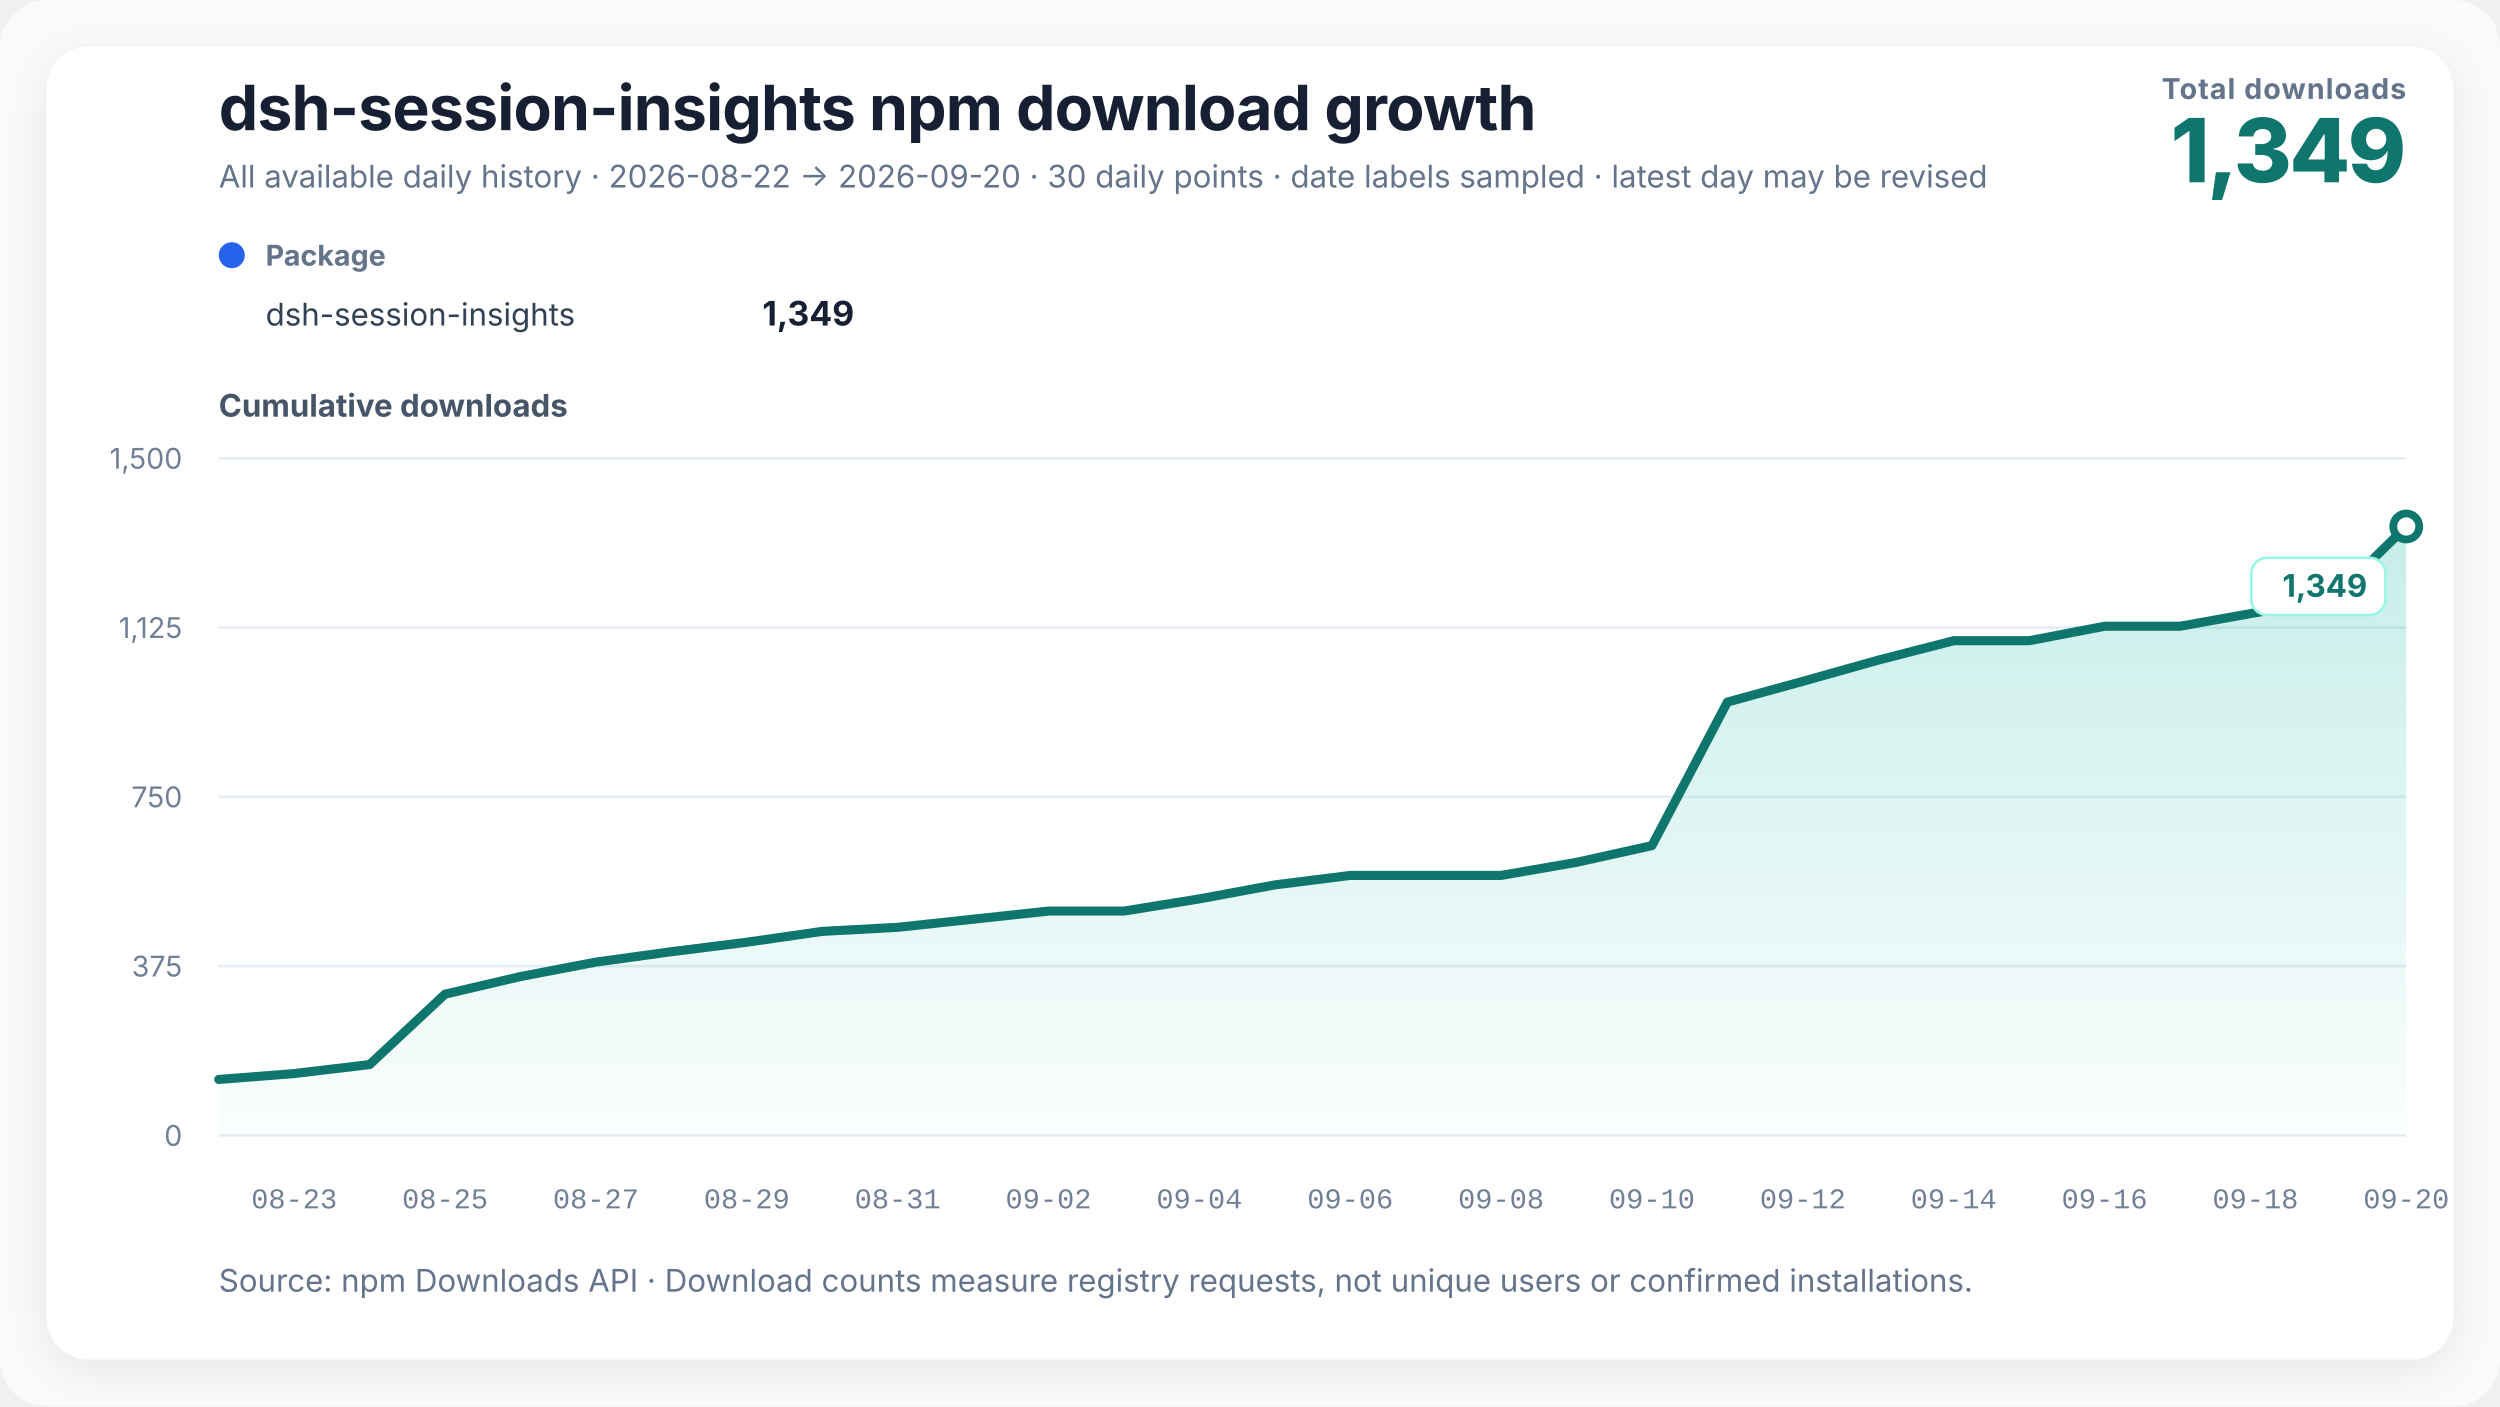
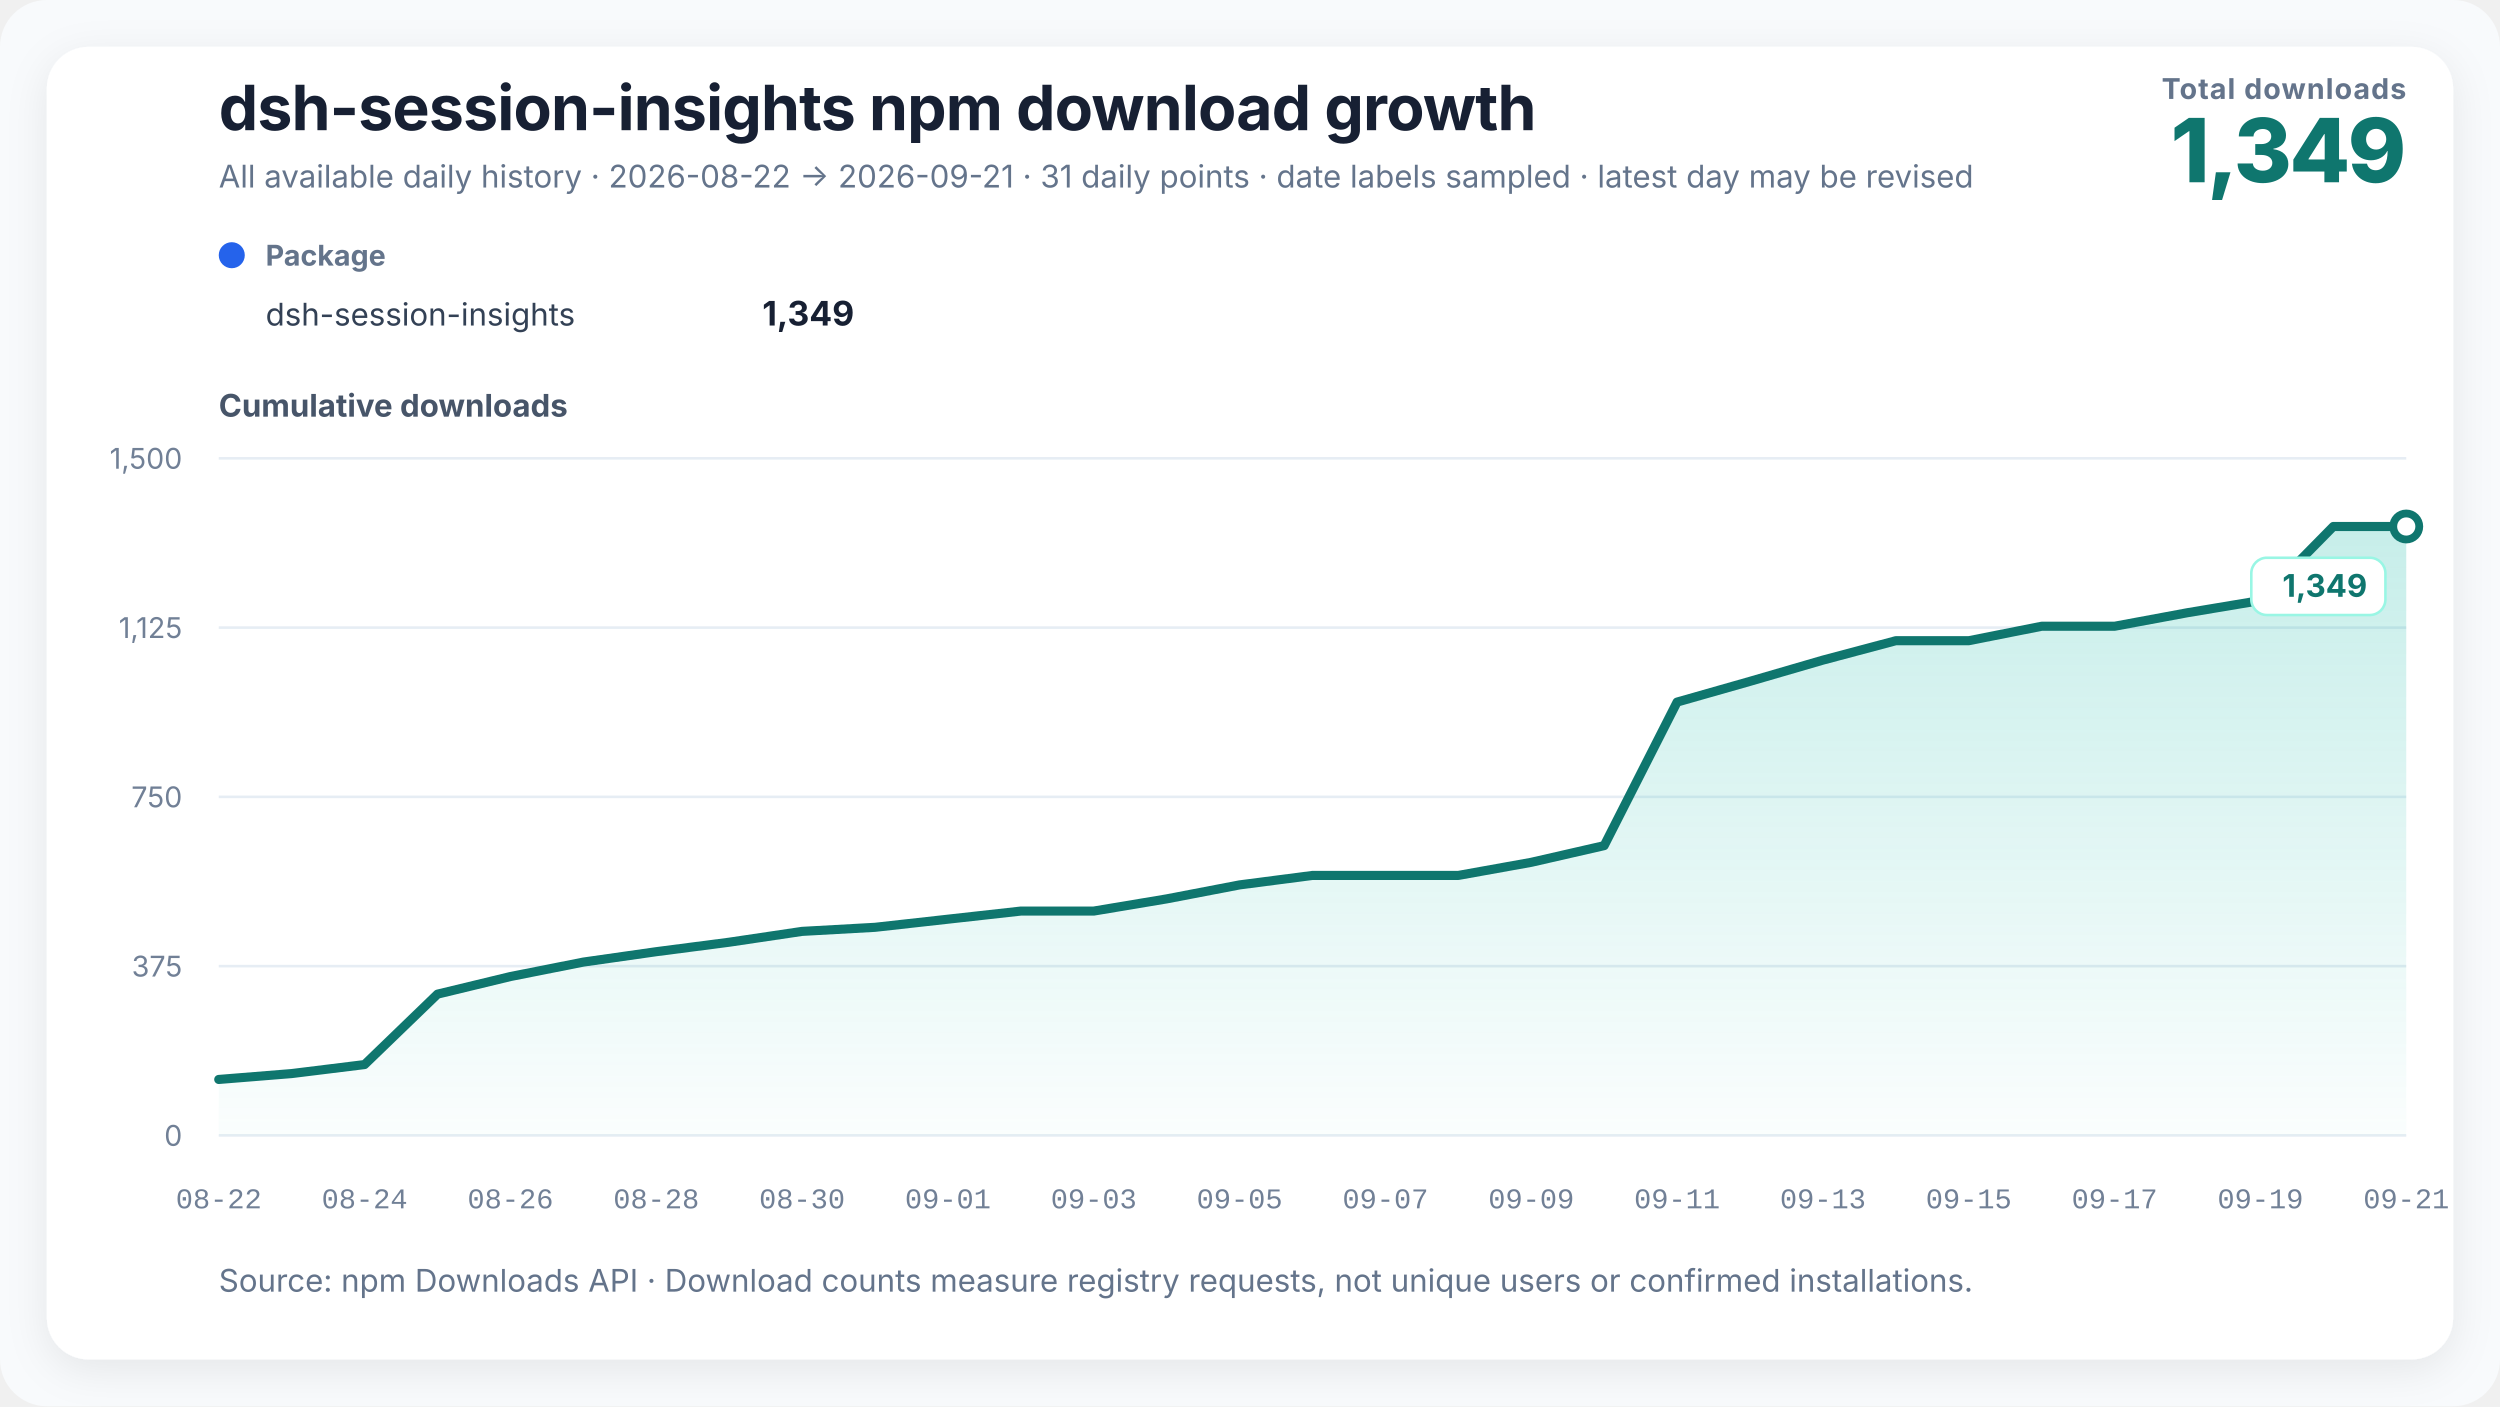
<svg xmlns="http://www.w3.org/2000/svg" width="960" height="540" viewBox="0 0 960 540" role="img" aria-labelledby="chart-title chart-desc" data-renderer-version="3">
  <defs>
    <linearGradient id="growth-fill" x1="0" y1="0" x2="0" y2="1">
      <stop offset="0%" stop-color="#14b8a6" stop-opacity="0.24" />
      <stop offset="100%" stop-color="#14b8a6" stop-opacity="0.02" />
    </linearGradient>
    <filter id="soft-shadow" x="-10%" y="-10%" width="120%" height="120%">
      <feDropShadow dx="0" dy="4" stdDeviation="8" flood-color="#0f172a" flood-opacity="0.08" />
    </filter>
  </defs>
  <style>
    text { font-family: Inter, ui-sans-serif, -apple-system, BlinkMacSystemFont, "Segoe UI", "PingFang SC", "Microsoft YaHei", sans-serif; fill: #172033; }
    .title { font-size: 24px; font-weight: 720; letter-spacing: -0.3px; }
    .subtitle { font-size: 12px; fill: #64748b; }
    .metric-label { font-size: 11px; fill: #64748b; font-weight: 650; letter-spacing: 0.4px; }
    .metric-value { font-size: 34px; fill: #0f766e; font-weight: 760; letter-spacing: -1px; }
    .axis-title { font-size: 12px; fill: #475569; font-weight: 650; }
    .axis { font-size: 11px; fill: #718096; }
    .x-axis-tick { font-family: ui-monospace, "SFMono-Regular", Consolas, "Liberation Mono", monospace; font-variant-numeric: tabular-nums; }
    .grid { stroke: #e6edf4; stroke-width: 1; }
    .package-role { font-size: 11px; fill: #64748b; font-weight: 650; }
    .package-name { font-size: 12px; fill: #334155; }
    .package-total { font-size: 13px; fill: #172033; font-weight: 720; }
    .rename { stroke: #8b5cf6; stroke-width: 1.5; stroke-dasharray: 5 5; }
    .rename-label { font-size: 11px; fill: #6d28d9; font-weight: 650; }
    .endpoint { font-size: 12px; fill: #0f766e; font-weight: 740; }
    .endpoint-backdrop { fill: #ffffff; stroke: #99f6e4; stroke-width: 1; }
  </style>
  <rect width="100%" height="100%" rx="18" fill="#f8fafc" />
  <rect x="18" y="18" width="924" height="504" rx="16" fill="#ffffff" filter="url(#soft-shadow)" />
  <text x="84" y="50" class="title">dsh-session-insights npm download growth</text>
-   <text x="84" y="72" class="subtitle">All available daily history · 2026-08-22 → 2026-09-20 · 30 daily points · date labels sampled · latest day may be revised</text>
+   <text x="84" y="72" class="subtitle">All available daily history · 2026-08-22 → 2026-09-21 · 31 daily points · date labels sampled · latest day may be revised</text>
  <text x="924" y="38" text-anchor="end" class="metric-label">Total downloads</text>
  <text x="924" y="70" text-anchor="end" class="metric-value">1,349</text>
  <g transform="translate(84,102)">
    <circle cx="5" cy="-4" r="5" fill="#2563eb" />
    <text x="18" y="0" class="package-role">Package</text>
    <text x="18" y="23" class="package-name">dsh-session-insights</text>
    <text x="244" y="23" text-anchor="end" class="package-total">1,349</text>
  </g>
  <text x="84" y="160" class="axis-title">Cumulative downloads</text>
  <line x1="84" y1="436" x2="924" y2="436" class="grid" />
  <text x="70" y="440" text-anchor="end" class="axis">0</text>
  <line x1="84" y1="371" x2="924" y2="371" class="grid" />
  <text x="70" y="375" text-anchor="end" class="axis">375</text>
  <line x1="84" y1="306" x2="924" y2="306" class="grid" />
  <text x="70" y="310" text-anchor="end" class="axis">750</text>
  <line x1="84" y1="241" x2="924" y2="241" class="grid" />
  <text x="70" y="245" text-anchor="end" class="axis">1,125</text>
  <line x1="84" y1="176" x2="924" y2="176" class="grid" />
  <text x="70" y="180" text-anchor="end" class="axis">1,500</text>
-   <polygon points="84.00,436 84.00,414.51 112.97,412.25 141.93,408.79 170.90,381.75 199.86,374.99 228.83,369.44 257.79,365.45 286.76,361.81 315.72,357.65 344.69,356.09 373.66,352.97 402.62,349.85 431.59,349.85 460.55,345.17 489.52,339.80 518.48,336.16 547.45,336.16 576.41,336.16 605.38,331.13 634.34,324.72 663.31,269.60 692.28,261.63 721.24,253.48 750.21,246.03 779.17,246.03 808.14,240.48 837.10,240.48 866.07,235.28 895.03,230.60 924.00,202.17 924.00,436" fill="url(#growth-fill)" />
-   <polyline points="84.00,414.51 112.97,412.25 141.93,408.79 170.90,381.75 199.86,374.99 228.83,369.44 257.79,365.45 286.76,361.81 315.72,357.65 344.69,356.09 373.66,352.97 402.62,349.85 431.59,349.85 460.55,345.17 489.52,339.80 518.48,336.16 547.45,336.16 576.41,336.16 605.38,331.13 634.34,324.72 663.31,269.60 692.28,261.63 721.24,253.48 750.21,246.03 779.17,246.03 808.14,240.48 837.10,240.48 866.07,235.28 895.03,230.60 924.00,202.17" fill="none" stroke="#0f766e" stroke-width="3.5" stroke-linejoin="round" stroke-linecap="round" />
+   <polygon points="84.00,436 84.00,414.51 112.00,412.25 140.00,408.79 168.00,381.75 196.00,374.99 224.00,369.44 252.00,365.45 280.00,361.81 308.00,357.65 336.00,356.09 364.00,352.97 392.00,349.85 420.00,349.85 448.00,345.17 476.00,339.80 504.00,336.16 532.00,336.16 560.00,336.16 588.00,331.13 616.00,324.72 644.00,269.60 672.00,261.63 700.00,253.48 728.00,246.03 756.00,246.03 784.00,240.48 812.00,240.48 840.00,235.28 868.00,230.60 896.00,202.17 924.00,202.17 924.00,436" fill="url(#growth-fill)" />
+   <polyline points="84.00,414.51 112.00,412.25 140.00,408.79 168.00,381.75 196.00,374.99 224.00,369.44 252.00,365.45 280.00,361.81 308.00,357.65 336.00,356.09 364.00,352.97 392.00,349.85 420.00,349.85 448.00,345.17 476.00,339.80 504.00,336.16 532.00,336.16 560.00,336.16 588.00,331.13 616.00,324.72 644.00,269.60 672.00,261.63 700.00,253.48 728.00,246.03 756.00,246.03 784.00,240.48 812.00,240.48 840.00,235.28 868.00,230.60 896.00,202.17 924.00,202.17" fill="none" stroke="#0f766e" stroke-width="3.5" stroke-linejoin="round" stroke-linecap="round" />
  <circle cx="924" cy="202.173" r="5" fill="#ffffff" stroke="#0f766e" stroke-width="3" />
  <g class="endpoint-badge" data-position="below">
    <rect x="864.50" y="214.17" width="51.50" height="22" rx="6" class="endpoint-backdrop" />
    <text x="909.00" y="229.17" text-anchor="end" class="endpoint">1,349</text>
  </g>
-   <text x="112.97" y="464" text-anchor="middle" class="axis x-axis-tick" data-day="2026-08-23">08-23</text>
-   <text x="170.90" y="464" text-anchor="middle" class="axis x-axis-tick" data-day="2026-08-25">08-25</text>
-   <text x="228.83" y="464" text-anchor="middle" class="axis x-axis-tick" data-day="2026-08-27">08-27</text>
-   <text x="286.76" y="464" text-anchor="middle" class="axis x-axis-tick" data-day="2026-08-29">08-29</text>
-   <text x="344.69" y="464" text-anchor="middle" class="axis x-axis-tick" data-day="2026-08-31">08-31</text>
-   <text x="402.62" y="464" text-anchor="middle" class="axis x-axis-tick" data-day="2026-09-02">09-02</text>
-   <text x="460.55" y="464" text-anchor="middle" class="axis x-axis-tick" data-day="2026-09-04">09-04</text>
-   <text x="518.48" y="464" text-anchor="middle" class="axis x-axis-tick" data-day="2026-09-06">09-06</text>
-   <text x="576.41" y="464" text-anchor="middle" class="axis x-axis-tick" data-day="2026-09-08">09-08</text>
-   <text x="634.34" y="464" text-anchor="middle" class="axis x-axis-tick" data-day="2026-09-10">09-10</text>
-   <text x="692.28" y="464" text-anchor="middle" class="axis x-axis-tick" data-day="2026-09-12">09-12</text>
-   <text x="750.21" y="464" text-anchor="middle" class="axis x-axis-tick" data-day="2026-09-14">09-14</text>
-   <text x="808.14" y="464" text-anchor="middle" class="axis x-axis-tick" data-day="2026-09-16">09-16</text>
-   <text x="866.07" y="464" text-anchor="middle" class="axis x-axis-tick" data-day="2026-09-18">09-18</text>
-   <text x="924.00" y="464" text-anchor="middle" class="axis x-axis-tick" data-day="2026-09-20">09-20</text>
+   <text x="84.00" y="464" text-anchor="middle" class="axis x-axis-tick" data-day="2026-08-22">08-22</text>
+   <text x="140.00" y="464" text-anchor="middle" class="axis x-axis-tick" data-day="2026-08-24">08-24</text>
+   <text x="196.00" y="464" text-anchor="middle" class="axis x-axis-tick" data-day="2026-08-26">08-26</text>
+   <text x="252.00" y="464" text-anchor="middle" class="axis x-axis-tick" data-day="2026-08-28">08-28</text>
+   <text x="308.00" y="464" text-anchor="middle" class="axis x-axis-tick" data-day="2026-08-30">08-30</text>
+   <text x="364.00" y="464" text-anchor="middle" class="axis x-axis-tick" data-day="2026-09-01">09-01</text>
+   <text x="420.00" y="464" text-anchor="middle" class="axis x-axis-tick" data-day="2026-09-03">09-03</text>
+   <text x="476.00" y="464" text-anchor="middle" class="axis x-axis-tick" data-day="2026-09-05">09-05</text>
+   <text x="532.00" y="464" text-anchor="middle" class="axis x-axis-tick" data-day="2026-09-07">09-07</text>
+   <text x="588.00" y="464" text-anchor="middle" class="axis x-axis-tick" data-day="2026-09-09">09-09</text>
+   <text x="644.00" y="464" text-anchor="middle" class="axis x-axis-tick" data-day="2026-09-11">09-11</text>
+   <text x="700.00" y="464" text-anchor="middle" class="axis x-axis-tick" data-day="2026-09-13">09-13</text>
+   <text x="756.00" y="464" text-anchor="middle" class="axis x-axis-tick" data-day="2026-09-15">09-15</text>
+   <text x="812.00" y="464" text-anchor="middle" class="axis x-axis-tick" data-day="2026-09-17">09-17</text>
+   <text x="868.00" y="464" text-anchor="middle" class="axis x-axis-tick" data-day="2026-09-19">09-19</text>
+   <text x="924.00" y="464" text-anchor="middle" class="axis x-axis-tick" data-day="2026-09-21">09-21</text>
  <text x="84" y="496" class="subtitle">Source: npm Downloads API · Download counts measure registry requests, not unique users or confirmed installations.</text>
</svg>
